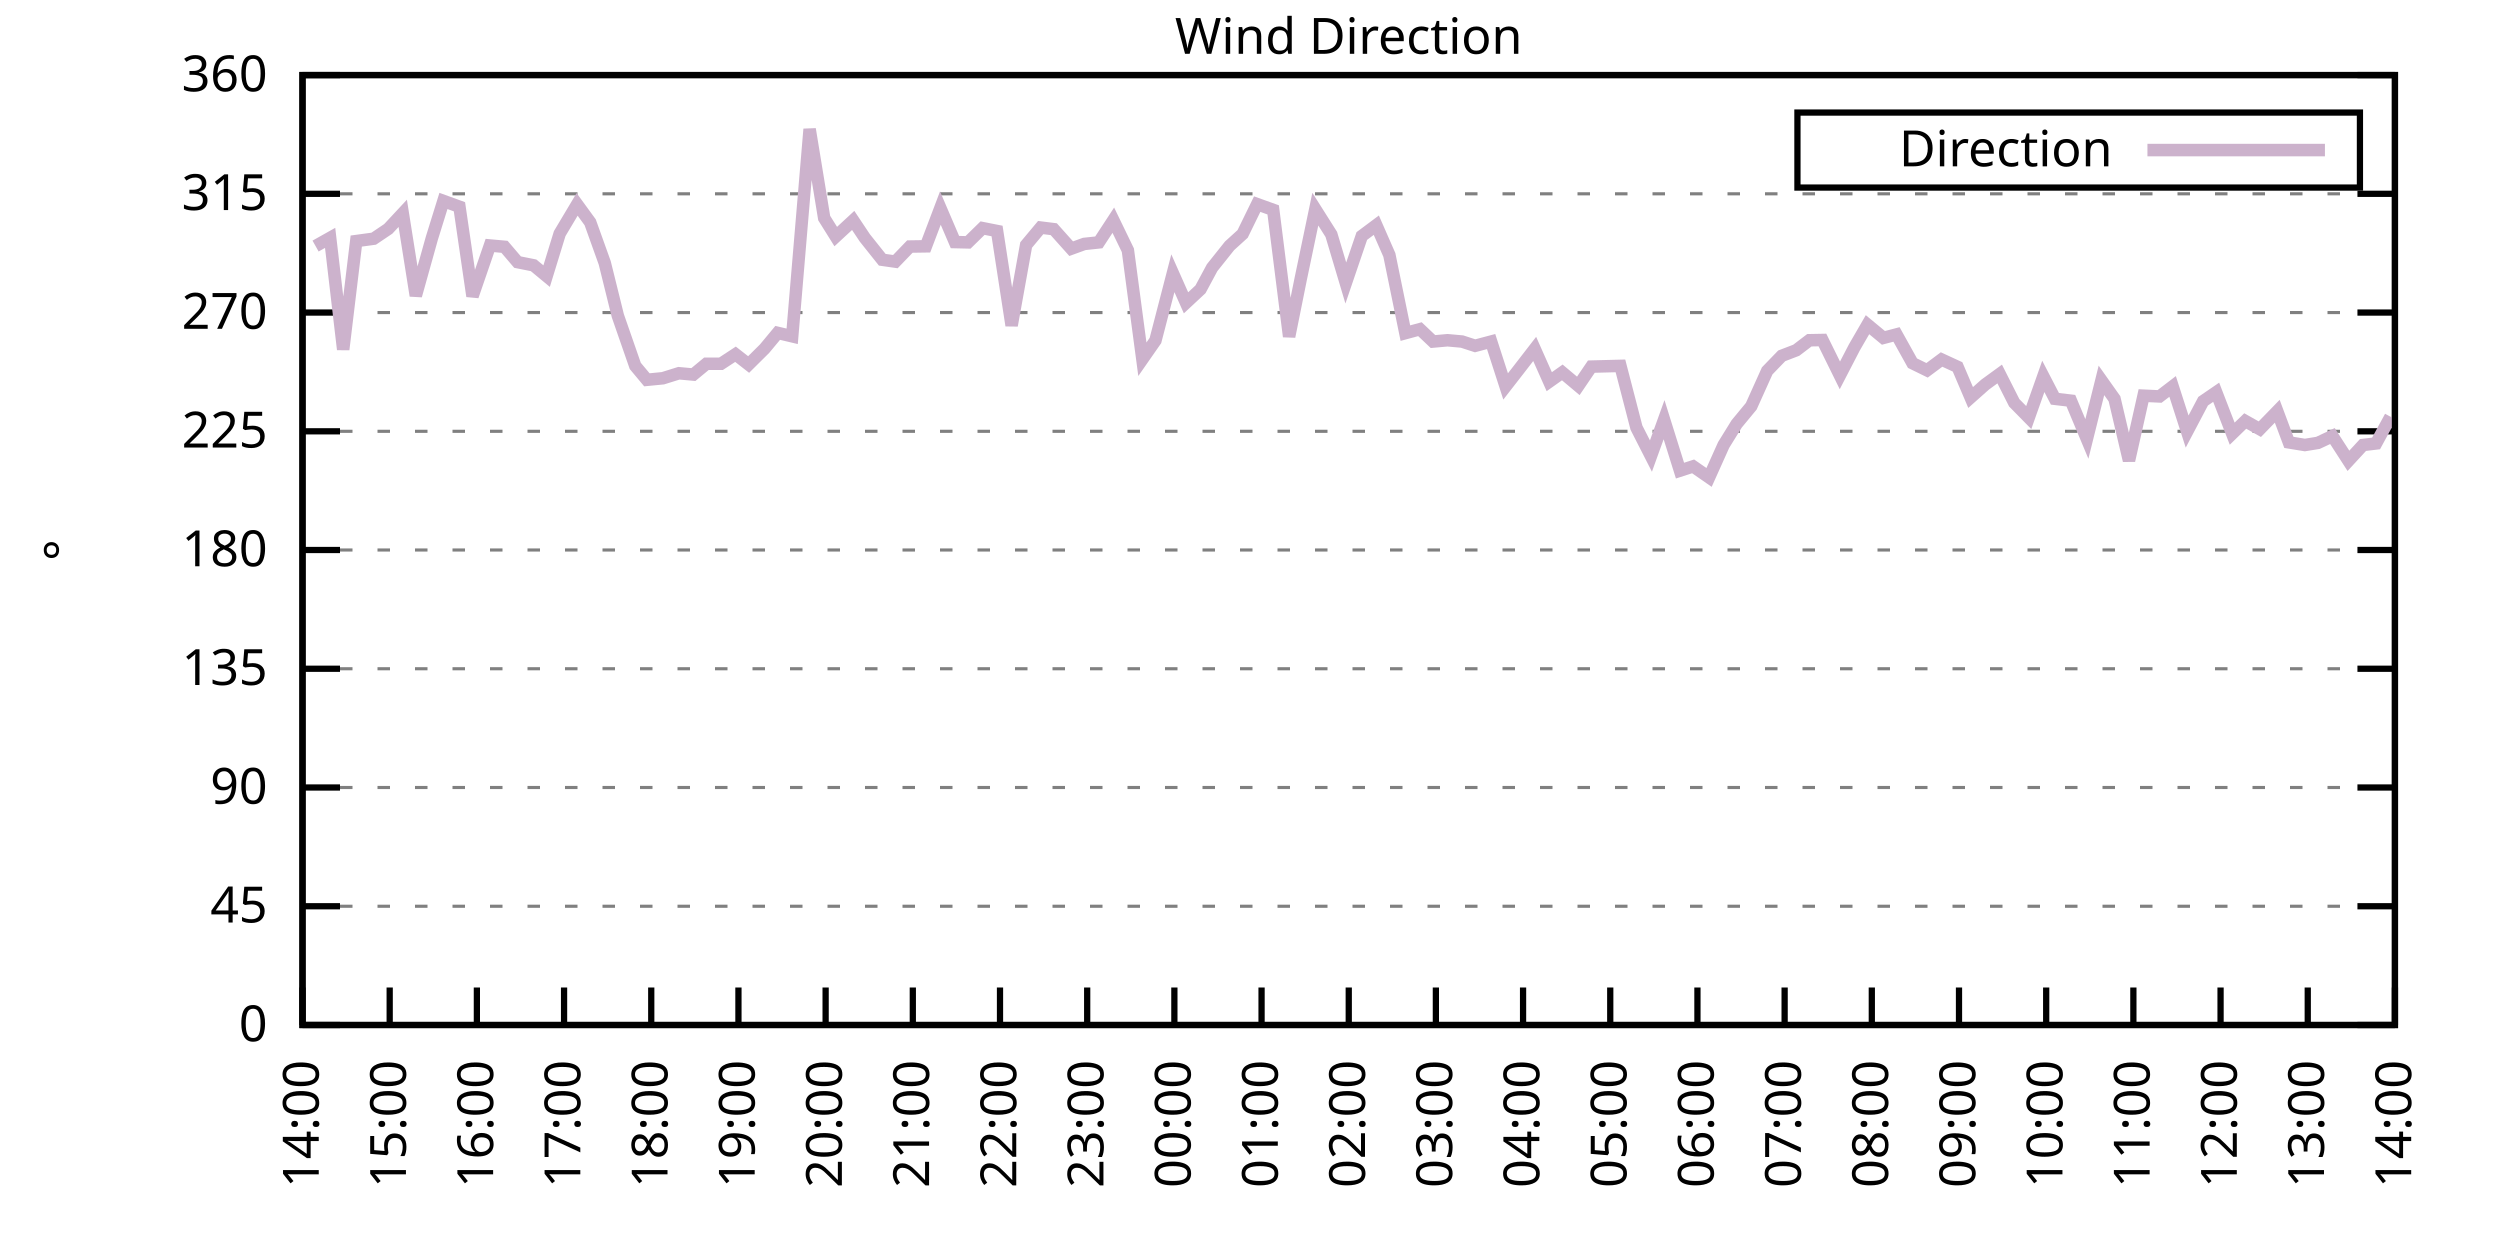
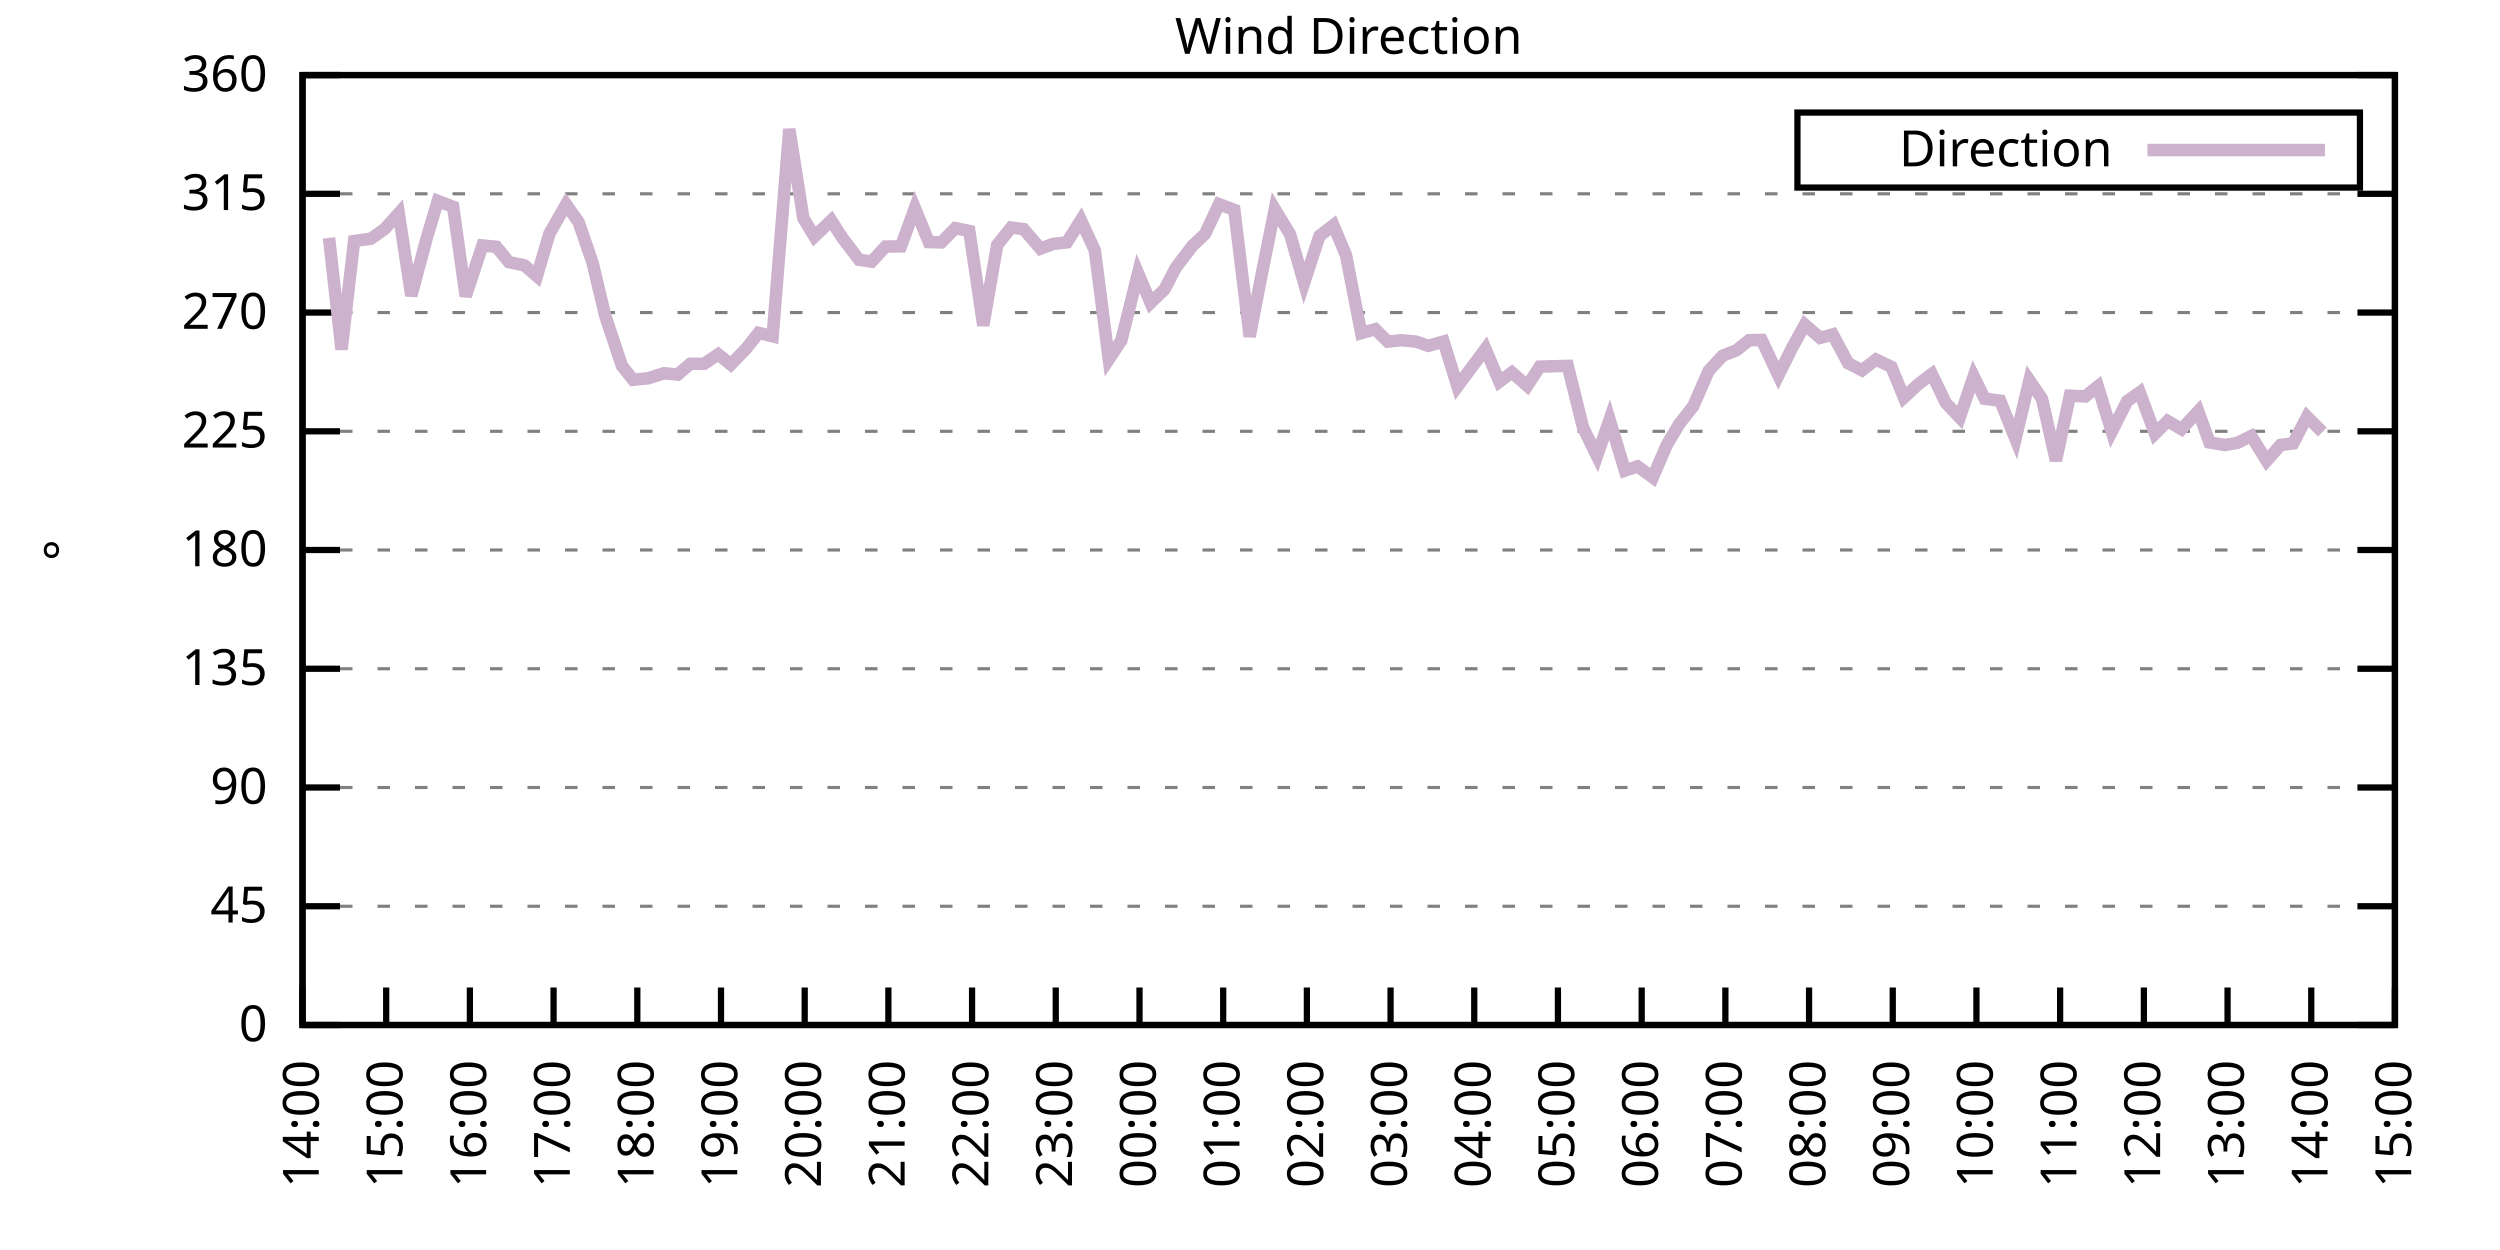
<svg xmlns="http://www.w3.org/2000/svg" xmlns:xlink="http://www.w3.org/1999/xlink" width="400" height="200" viewBox="0 0 400 200">
  <g id="gnuplot_canvas">
    <rect x="0" y="0" width="400" height="200" fill="none" />
    <defs>
      <circle id="gpDot" r="0.5" stroke-width="0.5" stroke="currentColor" />
      <path id="gpPt0" stroke-width="0.333" stroke="currentColor" d="M-1,0 h2 M0,-1 v2" />
      <path id="gpPt1" stroke-width="0.333" stroke="currentColor" d="M-1,-1 L1,1 M1,-1 L-1,1" />
      <path id="gpPt2" stroke-width="0.333" stroke="currentColor" d="M-1,0 L1,0 M0,-1 L0,1 M-1,-1 L1,1 M-1,1 L1,-1" />
      <rect id="gpPt3" stroke-width="0.333" stroke="currentColor" x="-1" y="-1" width="2" height="2" />
      <rect id="gpPt4" stroke-width="0.333" stroke="currentColor" fill="currentColor" x="-1" y="-1" width="2" height="2" />
      <circle id="gpPt5" stroke-width="0.333" stroke="currentColor" cx="0" cy="0" r="1" />
      <use xlink:href="#gpPt5" id="gpPt6" fill="currentColor" stroke="none" />
      <path id="gpPt7" stroke-width="0.333" stroke="currentColor" d="M0,-1.33 L-1.33,0.67 L1.33,0.67 z" />
      <use xlink:href="#gpPt7" id="gpPt8" fill="currentColor" stroke="none" />
      <use xlink:href="#gpPt7" id="gpPt9" stroke="currentColor" transform="rotate(180)" />
      <use xlink:href="#gpPt9" id="gpPt10" fill="currentColor" stroke="none" />
      <use xlink:href="#gpPt3" id="gpPt11" stroke="currentColor" transform="rotate(45)" />
      <use xlink:href="#gpPt11" id="gpPt12" fill="currentColor" stroke="none" />
      <path id="gpPt13" stroke-width="0.333" stroke="currentColor" d="M0,1.330 L1.265,0.411 L0.782,-1.067 L-0.782,-1.076 L-1.265,0.411 z" />
      <use xlink:href="#gpPt13" id="gpPt14" fill="currentColor" stroke="none" />
      <filter id="textbox" filterUnits="objectBoundingBox" x="0" y="0" height="1" width="1">
        <feFlood flood-color="white" flood-opacity="1" result="bgnd" />
        <feComposite in="SourceGraphic" in2="bgnd" operator="atop" />
      </filter>
      <filter id="greybox" filterUnits="objectBoundingBox" x="0" y="0" height="1" width="1">
        <feFlood flood-color="lightgrey" flood-opacity="1" result="grey" />
        <feComposite in="SourceGraphic" in2="grey" operator="atop" />
      </filter>
    </defs>
    <g fill="none" color="white" stroke="currentColor" stroke-width="1.00" stroke-linecap="butt" stroke-linejoin="miter">
</g>
    <g fill="none" color="black" stroke="currentColor" stroke-width="1.00" stroke-linecap="butt" stroke-linejoin="miter">
      <g stroke="none" shape-rendering="crispEdges">
        <polygon fill="rgb(255, 255, 255)" points="48.40,164.00 383.18,164.00 383.18,12.02 48.40,12.02 " />
      </g>
    </g>
    <g fill="none" color="black" stroke="currentColor" stroke-width="1.00" stroke-linecap="butt" stroke-linejoin="miter">
</g>
    <g fill="none" color="black" stroke="black" stroke-width="0.50" stroke-linecap="butt" stroke-linejoin="miter">
</g>
    <g fill="none" color="gray" stroke="currentColor" stroke-width="0.50" stroke-linecap="butt" stroke-linejoin="miter">
      <path stroke="gray" stroke-dasharray="2,4" class="gridline" d="M48.40,164.00 L383.19,164.00  " />
    </g>
    <g fill="none" color="gray" stroke="gray" stroke-width="1.00" stroke-linecap="butt" stroke-linejoin="miter">
</g>
    <g fill="none" color="black" stroke="currentColor" stroke-width="1.00" stroke-linecap="butt" stroke-linejoin="miter">
      <path stroke="black" d="M48.40,164.00 L54.40,164.00 M383.19,164.00 L377.19,164.00  " />
      <g transform="translate(42.80,166.60)" stroke="none" fill="black" font-family="Sans" font-size="8.00" text-anchor="end">
        <text>
          <tspan font-family="Sans"> 0</tspan>
        </text>
      </g>
    </g>
    <g fill="none" color="black" stroke="currentColor" stroke-width="1.00" stroke-linecap="butt" stroke-linejoin="miter">
</g>
    <g fill="none" color="black" stroke="black" stroke-width="0.50" stroke-linecap="butt" stroke-linejoin="miter">
</g>
    <g fill="none" color="gray" stroke="currentColor" stroke-width="0.50" stroke-linecap="butt" stroke-linejoin="miter">
      <path stroke="gray" stroke-dasharray="2,4" class="gridline" d="M48.40,145.00 L383.19,145.00  " />
    </g>
    <g fill="none" color="gray" stroke="gray" stroke-width="1.00" stroke-linecap="butt" stroke-linejoin="miter">
</g>
    <g fill="none" color="black" stroke="currentColor" stroke-width="1.00" stroke-linecap="butt" stroke-linejoin="miter">
      <path stroke="black" d="M48.40,145.00 L54.40,145.00 M383.19,145.00 L377.19,145.00  " />
      <g transform="translate(42.80,147.60)" stroke="none" fill="black" font-family="Sans" font-size="8.00" text-anchor="end">
        <text>
          <tspan font-family="Sans"> 45</tspan>
        </text>
      </g>
    </g>
    <g fill="none" color="black" stroke="currentColor" stroke-width="1.00" stroke-linecap="butt" stroke-linejoin="miter">
</g>
    <g fill="none" color="black" stroke="black" stroke-width="0.50" stroke-linecap="butt" stroke-linejoin="miter">
</g>
    <g fill="none" color="gray" stroke="currentColor" stroke-width="0.50" stroke-linecap="butt" stroke-linejoin="miter">
      <path stroke="gray" stroke-dasharray="2,4" class="gridline" d="M48.40,126.00 L383.19,126.00  " />
    </g>
    <g fill="none" color="gray" stroke="gray" stroke-width="1.00" stroke-linecap="butt" stroke-linejoin="miter">
</g>
    <g fill="none" color="black" stroke="currentColor" stroke-width="1.00" stroke-linecap="butt" stroke-linejoin="miter">
      <path stroke="black" d="M48.40,126.00 L54.40,126.00 M383.19,126.00 L377.19,126.00  " />
      <g transform="translate(42.80,128.60)" stroke="none" fill="black" font-family="Sans" font-size="8.00" text-anchor="end">
        <text>
          <tspan font-family="Sans"> 90</tspan>
        </text>
      </g>
    </g>
    <g fill="none" color="black" stroke="currentColor" stroke-width="1.00" stroke-linecap="butt" stroke-linejoin="miter">
</g>
    <g fill="none" color="black" stroke="black" stroke-width="0.50" stroke-linecap="butt" stroke-linejoin="miter">
</g>
    <g fill="none" color="gray" stroke="currentColor" stroke-width="0.50" stroke-linecap="butt" stroke-linejoin="miter">
      <path stroke="gray" stroke-dasharray="2,4" class="gridline" d="M48.40,107.00 L383.19,107.00  " />
    </g>
    <g fill="none" color="gray" stroke="gray" stroke-width="1.00" stroke-linecap="butt" stroke-linejoin="miter">
</g>
    <g fill="none" color="black" stroke="currentColor" stroke-width="1.00" stroke-linecap="butt" stroke-linejoin="miter">
      <path stroke="black" d="M48.40,107.00 L54.40,107.00 M383.19,107.00 L377.19,107.00  " />
      <g transform="translate(42.80,109.60)" stroke="none" fill="black" font-family="Sans" font-size="8.00" text-anchor="end">
        <text>
          <tspan font-family="Sans"> 135</tspan>
        </text>
      </g>
    </g>
    <g fill="none" color="black" stroke="currentColor" stroke-width="1.00" stroke-linecap="butt" stroke-linejoin="miter">
</g>
    <g fill="none" color="black" stroke="black" stroke-width="0.50" stroke-linecap="butt" stroke-linejoin="miter">
</g>
    <g fill="none" color="gray" stroke="currentColor" stroke-width="0.50" stroke-linecap="butt" stroke-linejoin="miter">
      <path stroke="gray" stroke-dasharray="2,4" class="gridline" d="M48.40,88.00 L383.19,88.00  " />
    </g>
    <g fill="none" color="gray" stroke="gray" stroke-width="1.00" stroke-linecap="butt" stroke-linejoin="miter">
</g>
    <g fill="none" color="black" stroke="currentColor" stroke-width="1.00" stroke-linecap="butt" stroke-linejoin="miter">
      <path stroke="black" d="M48.40,88.00 L54.40,88.00 M383.19,88.00 L377.19,88.00  " />
      <g transform="translate(42.80,90.60)" stroke="none" fill="black" font-family="Sans" font-size="8.00" text-anchor="end">
        <text>
          <tspan font-family="Sans"> 180</tspan>
        </text>
      </g>
    </g>
    <g fill="none" color="black" stroke="currentColor" stroke-width="1.00" stroke-linecap="butt" stroke-linejoin="miter">
</g>
    <g fill="none" color="black" stroke="black" stroke-width="0.50" stroke-linecap="butt" stroke-linejoin="miter">
</g>
    <g fill="none" color="gray" stroke="currentColor" stroke-width="0.50" stroke-linecap="butt" stroke-linejoin="miter">
      <path stroke="gray" stroke-dasharray="2,4" class="gridline" d="M48.40,69.01 L383.19,69.01  " />
    </g>
    <g fill="none" color="gray" stroke="gray" stroke-width="1.00" stroke-linecap="butt" stroke-linejoin="miter">
</g>
    <g fill="none" color="black" stroke="currentColor" stroke-width="1.00" stroke-linecap="butt" stroke-linejoin="miter">
      <path stroke="black" d="M48.40,69.01 L54.40,69.01 M383.19,69.01 L377.19,69.01  " />
      <g transform="translate(42.80,71.61)" stroke="none" fill="black" font-family="Sans" font-size="8.00" text-anchor="end">
        <text>
          <tspan font-family="Sans"> 225</tspan>
        </text>
      </g>
    </g>
    <g fill="none" color="black" stroke="currentColor" stroke-width="1.00" stroke-linecap="butt" stroke-linejoin="miter">
</g>
    <g fill="none" color="black" stroke="black" stroke-width="0.50" stroke-linecap="butt" stroke-linejoin="miter">
</g>
    <g fill="none" color="gray" stroke="currentColor" stroke-width="0.50" stroke-linecap="butt" stroke-linejoin="miter">
      <path stroke="gray" stroke-dasharray="2,4" class="gridline" d="M48.40,50.01 L383.19,50.01  " />
    </g>
    <g fill="none" color="gray" stroke="gray" stroke-width="1.00" stroke-linecap="butt" stroke-linejoin="miter">
</g>
    <g fill="none" color="black" stroke="currentColor" stroke-width="1.00" stroke-linecap="butt" stroke-linejoin="miter">
      <path stroke="black" d="M48.40,50.01 L54.40,50.01 M383.19,50.01 L377.19,50.01  " />
      <g transform="translate(42.80,52.61)" stroke="none" fill="black" font-family="Sans" font-size="8.00" text-anchor="end">
        <text>
          <tspan font-family="Sans"> 270</tspan>
        </text>
      </g>
    </g>
    <g fill="none" color="black" stroke="currentColor" stroke-width="1.00" stroke-linecap="butt" stroke-linejoin="miter">
</g>
    <g fill="none" color="black" stroke="black" stroke-width="0.50" stroke-linecap="butt" stroke-linejoin="miter">
</g>
    <g fill="none" color="gray" stroke="currentColor" stroke-width="0.50" stroke-linecap="butt" stroke-linejoin="miter">
      <path stroke="gray" stroke-dasharray="2,4" class="gridline" d="M48.40,31.01 L383.19,31.01  " />
    </g>
    <g fill="none" color="gray" stroke="gray" stroke-width="1.00" stroke-linecap="butt" stroke-linejoin="miter">
</g>
    <g fill="none" color="black" stroke="currentColor" stroke-width="1.00" stroke-linecap="butt" stroke-linejoin="miter">
      <path stroke="black" d="M48.40,31.01 L54.40,31.01 M383.19,31.01 L377.19,31.01  " />
      <g transform="translate(42.80,33.61)" stroke="none" fill="black" font-family="Sans" font-size="8.00" text-anchor="end">
        <text>
          <tspan font-family="Sans"> 315</tspan>
        </text>
      </g>
    </g>
    <g fill="none" color="black" stroke="currentColor" stroke-width="1.00" stroke-linecap="butt" stroke-linejoin="miter">
</g>
    <g fill="none" color="black" stroke="black" stroke-width="0.50" stroke-linecap="butt" stroke-linejoin="miter">
</g>
    <g fill="none" color="gray" stroke="currentColor" stroke-width="0.50" stroke-linecap="butt" stroke-linejoin="miter">
      <path stroke="gray" stroke-dasharray="2,4" class="gridline" d="M48.40,12.01 L383.19,12.01  " />
    </g>
    <g fill="none" color="gray" stroke="gray" stroke-width="1.00" stroke-linecap="butt" stroke-linejoin="miter">
</g>
    <g fill="none" color="black" stroke="currentColor" stroke-width="1.00" stroke-linecap="butt" stroke-linejoin="miter">
      <path stroke="black" d="M48.40,12.01 L54.40,12.01 M383.19,12.01 L377.19,12.01  " />
      <g transform="translate(42.80,14.61)" stroke="none" fill="black" font-family="Sans" font-size="8.00" text-anchor="end">
        <text>
          <tspan font-family="Sans"> 360</tspan>
        </text>
      </g>
    </g>
    <g fill="none" color="black" stroke="currentColor" stroke-width="1.00" stroke-linecap="butt" stroke-linejoin="miter">
      <path stroke="black" d="M48.40,164.00 L48.40,158.00  " />
      <g transform="translate(51.00,169.60) rotate(270.00)" stroke="none" fill="black" font-family="Sans" font-size="8.00" text-anchor="end">
        <text>
          <tspan font-family="Sans">14:00</tspan>
        </text>
      </g>
    </g>
    <g fill="none" color="black" stroke="currentColor" stroke-width="1.00" stroke-linecap="butt" stroke-linejoin="miter">
-       <path stroke="black" d="M62.35,164.00 L62.35,158.00  " />
-       <g transform="translate(64.95,169.60) rotate(270.00)" stroke="none" fill="black" font-family="Sans" font-size="8.00" text-anchor="end">
+       <path stroke="black" d="M61.79,164.00 L61.79,158.00  " />
+       <g transform="translate(64.39,169.60) rotate(270.00)" stroke="none" fill="black" font-family="Sans" font-size="8.00" text-anchor="end">
        <text>
          <tspan font-family="Sans">15:00</tspan>
        </text>
      </g>
    </g>
    <g fill="none" color="black" stroke="currentColor" stroke-width="1.00" stroke-linecap="butt" stroke-linejoin="miter">
-       <path stroke="black" d="M76.30,164.00 L76.30,158.00  " />
-       <g transform="translate(78.90,169.60) rotate(270.00)" stroke="none" fill="black" font-family="Sans" font-size="8.00" text-anchor="end">
+       <path stroke="black" d="M75.18,164.00 L75.18,158.00  " />
+       <g transform="translate(77.78,169.60) rotate(270.00)" stroke="none" fill="black" font-family="Sans" font-size="8.00" text-anchor="end">
        <text>
          <tspan font-family="Sans">16:00</tspan>
        </text>
      </g>
    </g>
    <g fill="none" color="black" stroke="currentColor" stroke-width="1.00" stroke-linecap="butt" stroke-linejoin="miter">
-       <path stroke="black" d="M90.25,164.00 L90.25,158.00  " />
-       <g transform="translate(92.85,169.60) rotate(270.00)" stroke="none" fill="black" font-family="Sans" font-size="8.00" text-anchor="end">
+       <path stroke="black" d="M88.57,164.00 L88.57,158.00  " />
+       <g transform="translate(91.17,169.60) rotate(270.00)" stroke="none" fill="black" font-family="Sans" font-size="8.00" text-anchor="end">
        <text>
          <tspan font-family="Sans">17:00</tspan>
        </text>
      </g>
    </g>
    <g fill="none" color="black" stroke="currentColor" stroke-width="1.00" stroke-linecap="butt" stroke-linejoin="miter">
-       <path stroke="black" d="M104.20,164.00 L104.20,158.00  " />
-       <g transform="translate(106.80,169.60) rotate(270.00)" stroke="none" fill="black" font-family="Sans" font-size="8.00" text-anchor="end">
+       <path stroke="black" d="M101.97,164.00 L101.97,158.00  " />
+       <g transform="translate(104.57,169.60) rotate(270.00)" stroke="none" fill="black" font-family="Sans" font-size="8.00" text-anchor="end">
        <text>
          <tspan font-family="Sans">18:00</tspan>
        </text>
      </g>
    </g>
    <g fill="none" color="black" stroke="currentColor" stroke-width="1.00" stroke-linecap="butt" stroke-linejoin="miter">
-       <path stroke="black" d="M118.15,164.00 L118.15,158.00  " />
-       <g transform="translate(120.75,169.60) rotate(270.00)" stroke="none" fill="black" font-family="Sans" font-size="8.00" text-anchor="end">
+       <path stroke="black" d="M115.36,164.00 L115.36,158.00  " />
+       <g transform="translate(117.96,169.60) rotate(270.00)" stroke="none" fill="black" font-family="Sans" font-size="8.00" text-anchor="end">
        <text>
          <tspan font-family="Sans">19:00</tspan>
        </text>
      </g>
    </g>
    <g fill="none" color="black" stroke="currentColor" stroke-width="1.00" stroke-linecap="butt" stroke-linejoin="miter">
-       <path stroke="black" d="M132.10,164.00 L132.10,158.00  " />
-       <g transform="translate(134.70,169.60) rotate(270.00)" stroke="none" fill="black" font-family="Sans" font-size="8.00" text-anchor="end">
+       <path stroke="black" d="M128.75,164.00 L128.75,158.00  " />
+       <g transform="translate(131.35,169.60) rotate(270.00)" stroke="none" fill="black" font-family="Sans" font-size="8.00" text-anchor="end">
        <text>
          <tspan font-family="Sans">20:00</tspan>
        </text>
      </g>
    </g>
    <g fill="none" color="black" stroke="currentColor" stroke-width="1.00" stroke-linecap="butt" stroke-linejoin="miter">
-       <path stroke="black" d="M146.05,164.00 L146.05,158.00  " />
-       <g transform="translate(148.65,169.60) rotate(270.00)" stroke="none" fill="black" font-family="Sans" font-size="8.00" text-anchor="end">
+       <path stroke="black" d="M142.14,164.00 L142.14,158.00  " />
+       <g transform="translate(144.74,169.60) rotate(270.00)" stroke="none" fill="black" font-family="Sans" font-size="8.00" text-anchor="end">
        <text>
          <tspan font-family="Sans">21:00</tspan>
        </text>
      </g>
    </g>
    <g fill="none" color="black" stroke="currentColor" stroke-width="1.00" stroke-linecap="butt" stroke-linejoin="miter">
-       <path stroke="black" d="M160.00,164.00 L160.00,158.00  " />
-       <g transform="translate(162.60,169.60) rotate(270.00)" stroke="none" fill="black" font-family="Sans" font-size="8.00" text-anchor="end">
+       <path stroke="black" d="M155.53,164.00 L155.53,158.00  " />
+       <g transform="translate(158.13,169.60) rotate(270.00)" stroke="none" fill="black" font-family="Sans" font-size="8.00" text-anchor="end">
        <text>
          <tspan font-family="Sans">22:00</tspan>
        </text>
      </g>
    </g>
    <g fill="none" color="black" stroke="currentColor" stroke-width="1.00" stroke-linecap="butt" stroke-linejoin="miter">
-       <path stroke="black" d="M173.95,164.00 L173.95,158.00  " />
-       <g transform="translate(176.55,169.60) rotate(270.00)" stroke="none" fill="black" font-family="Sans" font-size="8.00" text-anchor="end">
+       <path stroke="black" d="M168.92,164.00 L168.92,158.00  " />
+       <g transform="translate(171.52,169.60) rotate(270.00)" stroke="none" fill="black" font-family="Sans" font-size="8.00" text-anchor="end">
        <text>
          <tspan font-family="Sans">23:00</tspan>
        </text>
      </g>
    </g>
    <g fill="none" color="black" stroke="currentColor" stroke-width="1.00" stroke-linecap="butt" stroke-linejoin="miter">
-       <path stroke="black" d="M187.90,164.00 L187.90,158.00  " />
-       <g transform="translate(190.50,169.60) rotate(270.00)" stroke="none" fill="black" font-family="Sans" font-size="8.00" text-anchor="end">
+       <path stroke="black" d="M182.32,164.00 L182.32,158.00  " />
+       <g transform="translate(184.92,169.60) rotate(270.00)" stroke="none" fill="black" font-family="Sans" font-size="8.00" text-anchor="end">
        <text>
          <tspan font-family="Sans">00:00</tspan>
        </text>
      </g>
    </g>
    <g fill="none" color="black" stroke="currentColor" stroke-width="1.00" stroke-linecap="butt" stroke-linejoin="miter">
-       <path stroke="black" d="M201.85,164.00 L201.85,158.00  " />
-       <g transform="translate(204.45,169.60) rotate(270.00)" stroke="none" fill="black" font-family="Sans" font-size="8.00" text-anchor="end">
+       <path stroke="black" d="M195.71,164.00 L195.71,158.00  " />
+       <g transform="translate(198.31,169.60) rotate(270.00)" stroke="none" fill="black" font-family="Sans" font-size="8.00" text-anchor="end">
        <text>
          <tspan font-family="Sans">01:00</tspan>
        </text>
      </g>
    </g>
    <g fill="none" color="black" stroke="currentColor" stroke-width="1.00" stroke-linecap="butt" stroke-linejoin="miter">
-       <path stroke="black" d="M215.80,164.00 L215.80,158.00  " />
-       <g transform="translate(218.40,169.60) rotate(270.00)" stroke="none" fill="black" font-family="Sans" font-size="8.00" text-anchor="end">
+       <path stroke="black" d="M209.10,164.00 L209.10,158.00  " />
+       <g transform="translate(211.70,169.60) rotate(270.00)" stroke="none" fill="black" font-family="Sans" font-size="8.00" text-anchor="end">
        <text>
          <tspan font-family="Sans">02:00</tspan>
        </text>
      </g>
    </g>
    <g fill="none" color="black" stroke="currentColor" stroke-width="1.00" stroke-linecap="butt" stroke-linejoin="miter">
-       <path stroke="black" d="M229.74,164.00 L229.74,158.00  " />
-       <g transform="translate(232.34,169.60) rotate(270.00)" stroke="none" fill="black" font-family="Sans" font-size="8.00" text-anchor="end">
+       <path stroke="black" d="M222.49,164.00 L222.49,158.00  " />
+       <g transform="translate(225.09,169.60) rotate(270.00)" stroke="none" fill="black" font-family="Sans" font-size="8.00" text-anchor="end">
        <text>
          <tspan font-family="Sans">03:00</tspan>
        </text>
      </g>
    </g>
    <g fill="none" color="black" stroke="currentColor" stroke-width="1.00" stroke-linecap="butt" stroke-linejoin="miter">
-       <path stroke="black" d="M243.69,164.00 L243.69,158.00  " />
-       <g transform="translate(246.29,169.60) rotate(270.00)" stroke="none" fill="black" font-family="Sans" font-size="8.00" text-anchor="end">
+       <path stroke="black" d="M235.88,164.00 L235.88,158.00  " />
+       <g transform="translate(238.48,169.60) rotate(270.00)" stroke="none" fill="black" font-family="Sans" font-size="8.00" text-anchor="end">
        <text>
          <tspan font-family="Sans">04:00</tspan>
        </text>
      </g>
    </g>
    <g fill="none" color="black" stroke="currentColor" stroke-width="1.00" stroke-linecap="butt" stroke-linejoin="miter">
-       <path stroke="black" d="M257.64,164.00 L257.64,158.00  " />
-       <g transform="translate(260.24,169.60) rotate(270.00)" stroke="none" fill="black" font-family="Sans" font-size="8.00" text-anchor="end">
+       <path stroke="black" d="M249.27,164.00 L249.27,158.00  " />
+       <g transform="translate(251.87,169.60) rotate(270.00)" stroke="none" fill="black" font-family="Sans" font-size="8.00" text-anchor="end">
        <text>
          <tspan font-family="Sans">05:00</tspan>
        </text>
      </g>
    </g>
    <g fill="none" color="black" stroke="currentColor" stroke-width="1.00" stroke-linecap="butt" stroke-linejoin="miter">
-       <path stroke="black" d="M271.59,164.00 L271.59,158.00  " />
-       <g transform="translate(274.19,169.60) rotate(270.00)" stroke="none" fill="black" font-family="Sans" font-size="8.00" text-anchor="end">
+       <path stroke="black" d="M262.67,164.00 L262.67,158.00  " />
+       <g transform="translate(265.27,169.60) rotate(270.00)" stroke="none" fill="black" font-family="Sans" font-size="8.00" text-anchor="end">
        <text>
          <tspan font-family="Sans">06:00</tspan>
        </text>
      </g>
    </g>
    <g fill="none" color="black" stroke="currentColor" stroke-width="1.00" stroke-linecap="butt" stroke-linejoin="miter">
-       <path stroke="black" d="M285.54,164.00 L285.54,158.00  " />
-       <g transform="translate(288.14,169.60) rotate(270.00)" stroke="none" fill="black" font-family="Sans" font-size="8.00" text-anchor="end">
+       <path stroke="black" d="M276.06,164.00 L276.06,158.00  " />
+       <g transform="translate(278.66,169.60) rotate(270.00)" stroke="none" fill="black" font-family="Sans" font-size="8.00" text-anchor="end">
        <text>
          <tspan font-family="Sans">07:00</tspan>
        </text>
      </g>
    </g>
    <g fill="none" color="black" stroke="currentColor" stroke-width="1.00" stroke-linecap="butt" stroke-linejoin="miter">
-       <path stroke="black" d="M299.49,164.00 L299.49,158.00  " />
-       <g transform="translate(302.09,169.60) rotate(270.00)" stroke="none" fill="black" font-family="Sans" font-size="8.00" text-anchor="end">
+       <path stroke="black" d="M289.45,164.00 L289.45,158.00  " />
+       <g transform="translate(292.05,169.60) rotate(270.00)" stroke="none" fill="black" font-family="Sans" font-size="8.00" text-anchor="end">
        <text>
          <tspan font-family="Sans">08:00</tspan>
        </text>
      </g>
    </g>
    <g fill="none" color="black" stroke="currentColor" stroke-width="1.00" stroke-linecap="butt" stroke-linejoin="miter">
-       <path stroke="black" d="M313.44,164.00 L313.44,158.00  " />
-       <g transform="translate(316.04,169.60) rotate(270.00)" stroke="none" fill="black" font-family="Sans" font-size="8.00" text-anchor="end">
+       <path stroke="black" d="M302.84,164.00 L302.84,158.00  " />
+       <g transform="translate(305.44,169.60) rotate(270.00)" stroke="none" fill="black" font-family="Sans" font-size="8.00" text-anchor="end">
        <text>
          <tspan font-family="Sans">09:00</tspan>
        </text>
      </g>
    </g>
    <g fill="none" color="black" stroke="currentColor" stroke-width="1.00" stroke-linecap="butt" stroke-linejoin="miter">
-       <path stroke="black" d="M327.39,164.00 L327.39,158.00  " />
-       <g transform="translate(329.99,169.60) rotate(270.00)" stroke="none" fill="black" font-family="Sans" font-size="8.00" text-anchor="end">
+       <path stroke="black" d="M316.23,164.00 L316.23,158.00  " />
+       <g transform="translate(318.83,169.60) rotate(270.00)" stroke="none" fill="black" font-family="Sans" font-size="8.00" text-anchor="end">
        <text>
          <tspan font-family="Sans">10:00</tspan>
        </text>
      </g>
    </g>
    <g fill="none" color="black" stroke="currentColor" stroke-width="1.00" stroke-linecap="butt" stroke-linejoin="miter">
-       <path stroke="black" d="M341.34,164.00 L341.34,158.00  " />
-       <g transform="translate(343.94,169.60) rotate(270.00)" stroke="none" fill="black" font-family="Sans" font-size="8.00" text-anchor="end">
+       <path stroke="black" d="M329.62,164.00 L329.62,158.00  " />
+       <g transform="translate(332.22,169.60) rotate(270.00)" stroke="none" fill="black" font-family="Sans" font-size="8.00" text-anchor="end">
        <text>
          <tspan font-family="Sans">11:00</tspan>
        </text>
      </g>
    </g>
    <g fill="none" color="black" stroke="currentColor" stroke-width="1.00" stroke-linecap="butt" stroke-linejoin="miter">
-       <path stroke="black" d="M355.29,164.00 L355.29,158.00  " />
-       <g transform="translate(357.89,169.60) rotate(270.00)" stroke="none" fill="black" font-family="Sans" font-size="8.00" text-anchor="end">
+       <path stroke="black" d="M343.02,164.00 L343.02,158.00  " />
+       <g transform="translate(345.62,169.60) rotate(270.00)" stroke="none" fill="black" font-family="Sans" font-size="8.00" text-anchor="end">
        <text>
          <tspan font-family="Sans">12:00</tspan>
        </text>
      </g>
    </g>
    <g fill="none" color="black" stroke="currentColor" stroke-width="1.00" stroke-linecap="butt" stroke-linejoin="miter">
-       <path stroke="black" d="M369.24,164.00 L369.24,158.00  " />
-       <g transform="translate(371.84,169.60) rotate(270.00)" stroke="none" fill="black" font-family="Sans" font-size="8.00" text-anchor="end">
+       <path stroke="black" d="M356.41,164.00 L356.41,158.00  " />
+       <g transform="translate(359.01,169.60) rotate(270.00)" stroke="none" fill="black" font-family="Sans" font-size="8.00" text-anchor="end">
        <text>
          <tspan font-family="Sans">13:00</tspan>
+         </text>
+       </g>
+     </g>
+     <g fill="none" color="black" stroke="currentColor" stroke-width="1.00" stroke-linecap="butt" stroke-linejoin="miter">
+       <path stroke="black" d="M369.80,164.00 L369.80,158.00  " />
+       <g transform="translate(372.40,169.60) rotate(270.00)" stroke="none" fill="black" font-family="Sans" font-size="8.00" text-anchor="end">
+         <text>
+           <tspan font-family="Sans">14:00</tspan>
        </text>
      </g>
    </g>
    <g fill="none" color="black" stroke="currentColor" stroke-width="1.00" stroke-linecap="butt" stroke-linejoin="miter">
      <path stroke="black" d="M383.19,164.00 L383.19,158.00  " />
      <g transform="translate(385.79,169.60) rotate(270.00)" stroke="none" fill="black" font-family="Sans" font-size="8.00" text-anchor="end">
        <text>
-           <tspan font-family="Sans">14:00</tspan>
+           <tspan font-family="Sans">15:00</tspan>
        </text>
      </g>
    </g>
    <g fill="none" color="black" stroke="currentColor" stroke-width="1.00" stroke-linecap="butt" stroke-linejoin="miter">
</g>
    <g fill="none" color="black" stroke="currentColor" stroke-width="1.00" stroke-linecap="butt" stroke-linejoin="miter">
      <path stroke="black" d="M48.40,12.01 L48.40,164.00 L383.19,164.00 L383.19,12.01 L48.40,12.01 Z  " />
    </g>
    <g fill="none" color="black" stroke="currentColor" stroke-width="1.00" stroke-linecap="butt" stroke-linejoin="miter">
</g>
    <g fill="none" color="black" stroke="currentColor" stroke-width="1.00" stroke-linecap="butt" stroke-linejoin="miter">
      <path stroke="black" d="M287.59,30.01 L287.59,18.01 L377.59,18.01 L377.59,30.01 L287.59,30.01 Z  " />
    </g>
    <g id="Wind_direction_plot_1">
      <g fill="none" color="white" stroke="black" stroke-width="2.00" stroke-linecap="butt" stroke-linejoin="miter">
</g>
      <g fill="none" color="black" stroke="currentColor" stroke-width="2.00" stroke-linecap="butt" stroke-linejoin="miter">
        <g transform="translate(337.99,26.61)" stroke="none" fill="black" font-family="Sans" font-size="8.00" text-anchor="end">
          <text>
            <tspan font-family="Sans">Direction</tspan>
          </text>
        </g>
      </g>
      <g fill="none" color="black" stroke="currentColor" stroke-width="2.00" stroke-linecap="butt" stroke-linejoin="miter">
-         <path stroke="rgb(204, 178, 204)" d="M343.59,24.01 L371.99,24.01 M50.49,39.37 L52.82,38.06 L54.91,55.92 L57.00,38.57 L59.79,38.19 L62.12,36.62   L64.44,34.13 L66.53,47.31 L69.09,38.14 L70.95,32.15 L73.51,33.08 L75.60,47.39 L78.39,39.28 L80.72,39.49   L82.81,41.94 L85.37,42.45 L87.46,44.18 L89.55,37.38 L92.34,32.70 L94.43,35.57 L96.76,42.07 L98.85,50.51   L101.64,58.54 L103.50,60.77 L106.06,60.52 L108.62,59.72 L110.94,59.93 L113.03,58.20 L115.36,58.20 L117.68,56.68   L119.78,58.32 L122.33,55.79 L124.43,53.26 L126.75,53.81 L129.54,20.66 L131.87,34.89 L133.72,37.85 L136.51,35.27   L138.37,38.06 L141.16,41.56 L143.26,41.86 L145.58,39.45 L148.14,39.41 L150.46,33.29 L152.79,38.73 L154.88,38.78   L157.21,36.50 L159.53,36.96 L161.86,52.08 L164.18,39.20 L166.51,36.41 L168.60,36.67 L171.39,39.79 L173.48,39.03   L175.81,38.78 L178.13,35.23 L180.46,40.04 L182.78,57.48 L184.87,54.48 L187.66,43.72 L189.76,48.45 L192.08,46.29   L193.94,42.83 L196.73,39.33 L198.82,37.43 L201.15,32.66 L203.71,33.58 L206.26,53.85 L208.12,44.60 L210.45,33.46   L213.01,37.51 L215.33,45.28 L217.89,37.76 L220.21,36.03 L222.30,40.80 L224.86,53.30 L227.19,52.67 L229.28,54.65   L231.60,54.44 L233.93,54.65 L236.02,55.33 L238.58,54.65 L240.90,61.83 L243.00,59.13 L245.55,55.83 L247.88,61.07   L249.97,59.59 L252.53,61.74 L254.62,58.66 L259.27,58.54 L261.83,68.42 L264.15,72.97 L266.25,67.15 L268.80,75.30   L270.90,74.62 L273.45,76.39 L275.78,71.20 L277.87,67.82 L280.20,65.00 L282.75,59.34 L285.08,56.93 L287.40,56.04   L289.50,54.44 L291.59,54.40 L294.38,60.06 L296.70,55.58 L298.80,51.95 L301.35,54.06 L303.44,53.51 L306.00,58.11   L308.33,59.25 L310.65,57.52 L313.21,58.70 L315.30,63.60 L317.63,61.53 L319.95,59.84 L322.28,64.45 L324.60,66.81   L326.93,60.22 L328.79,63.81 L331.34,64.11 L333.90,70.23 L336.23,60.86 L338.32,63.81 L340.64,73.69 L342.97,63.31   L345.53,63.43 L347.62,61.83 L349.94,69.05 L352.50,64.19 L354.59,62.76 L357.15,69.39 L359.24,67.36 L361.57,68.67   L364.36,65.80 L366.22,70.78 L368.78,71.20 L370.87,70.86 L373.19,69.77 L375.75,73.73 L378.08,71.20 L380.17,70.95   L382.49,66.68  " />
+         <path stroke="rgb(204, 178, 204)" d="M343.59,24.01 L371.99,24.01 M52.64,38.06 L54.65,55.92 L56.66,38.57 L59.34,38.19 L61.57,36.62 L63.80,34.13   L65.81,47.31 L68.26,38.14 L70.05,32.15 L72.50,33.08 L74.51,47.39 L77.19,39.28 L79.42,39.49 L81.43,41.94   L83.89,42.45 L85.90,44.18 L87.91,37.38 L90.58,32.70 L92.59,35.57 L94.82,42.07 L96.83,50.51 L99.51,58.54   L101.30,60.77 L103.75,60.52 L106.21,59.72 L108.44,59.93 L110.45,58.20 L112.68,58.20 L114.91,56.68 L116.92,58.32   L119.38,55.79 L121.38,53.26 L123.62,53.81 L126.29,20.66 L128.53,34.89 L130.31,37.85 L132.99,35.27 L134.78,38.06   L137.45,41.56 L139.46,41.86 L141.69,39.45 L144.15,39.41 L146.38,33.29 L148.61,38.73 L150.62,38.78 L152.85,36.50   L155.09,36.96 L157.32,52.08 L159.55,39.20 L161.78,36.41 L163.79,36.67 L166.47,39.79 L168.48,39.03 L170.71,38.78   L172.94,35.23 L175.17,40.04 L177.41,57.48 L179.41,54.48 L182.09,43.72 L184.10,48.45 L186.33,46.29 L188.12,42.83   L190.80,39.33 L192.81,37.43 L195.04,32.66 L197.49,33.58 L199.95,53.85 L201.73,44.60 L203.97,33.46 L206.42,37.51   L208.65,45.28 L211.11,37.76 L213.34,36.03 L215.35,40.80 L217.80,53.30 L220.04,52.67 L222.04,54.65 L224.28,54.44   L226.51,54.65 L228.52,55.33 L230.97,54.65 L233.20,61.83 L235.21,59.13 L237.67,55.83 L239.90,61.07 L241.91,59.59   L244.36,61.74 L246.37,58.66 L250.84,58.54 L253.29,68.42 L255.52,72.97 L257.53,67.15 L259.99,75.30 L262.00,74.62   L264.45,76.39 L266.68,71.20 L268.69,67.82 L270.92,65.00 L273.38,59.34 L275.61,56.93 L277.84,56.04 L279.85,54.44   L281.86,54.40 L284.54,60.06 L286.77,55.58 L288.78,51.95 L291.23,54.06 L293.24,53.51 L295.70,58.11 L297.93,59.25   L300.16,57.52 L302.62,58.70 L304.63,63.60 L306.86,61.53 L309.09,59.84 L311.32,64.45 L313.55,66.81 L315.79,60.22   L317.57,63.81 L320.03,64.11 L322.48,70.23 L324.71,60.86 L326.72,63.81 L328.95,73.69 L331.19,63.31 L333.64,63.43   L335.65,61.83 L337.88,69.05 L340.34,64.19 L342.35,62.76 L344.80,69.39 L346.81,67.36 L349.04,68.67 L351.72,65.80   L353.51,70.78 L355.96,71.20 L357.97,70.86 L360.20,69.77 L362.66,73.73 L364.89,71.20 L366.90,70.95 L369.13,66.68   L371.58,69.13  " />
      </g>
    </g>
    <g fill="none" color="black" stroke="currentColor" stroke-width="2.00" stroke-linecap="butt" stroke-linejoin="miter">
</g>
    <g fill="none" color="black" stroke="black" stroke-width="1.00" stroke-linecap="butt" stroke-linejoin="miter">
</g>
    <g fill="none" color="black" stroke="currentColor" stroke-width="1.00" stroke-linecap="butt" stroke-linejoin="miter">
      <path stroke="black" d="M48.40,12.01 L48.40,164.00 L383.19,164.00 L383.19,12.01 L48.40,12.01 Z  " />
      <g transform="translate(12.80,88.01) rotate(270.00)" stroke="none" fill="black" font-family="Sans" font-size="8.00" text-anchor="middle">
        <text>
          <tspan font-family="Sans">°</tspan>
        </text>
      </g>
    </g>
    <g fill="none" color="black" stroke="currentColor" stroke-width="1.00" stroke-linecap="butt" stroke-linejoin="miter">
</g>
    <g fill="none" color="black" stroke="currentColor" stroke-width="1.00" stroke-linecap="butt" stroke-linejoin="miter">
      <g transform="translate(215.79,8.61)" stroke="none" fill="black" font-family="Sans" font-size="8.00" text-anchor="middle">
        <text>
          <tspan font-family="Sans">Wind Direction</tspan>
        </text>
      </g>
    </g>
    <g fill="none" color="black" stroke="currentColor" stroke-width="1.00" stroke-linecap="butt" stroke-linejoin="miter">
</g>
  </g>
</svg>
